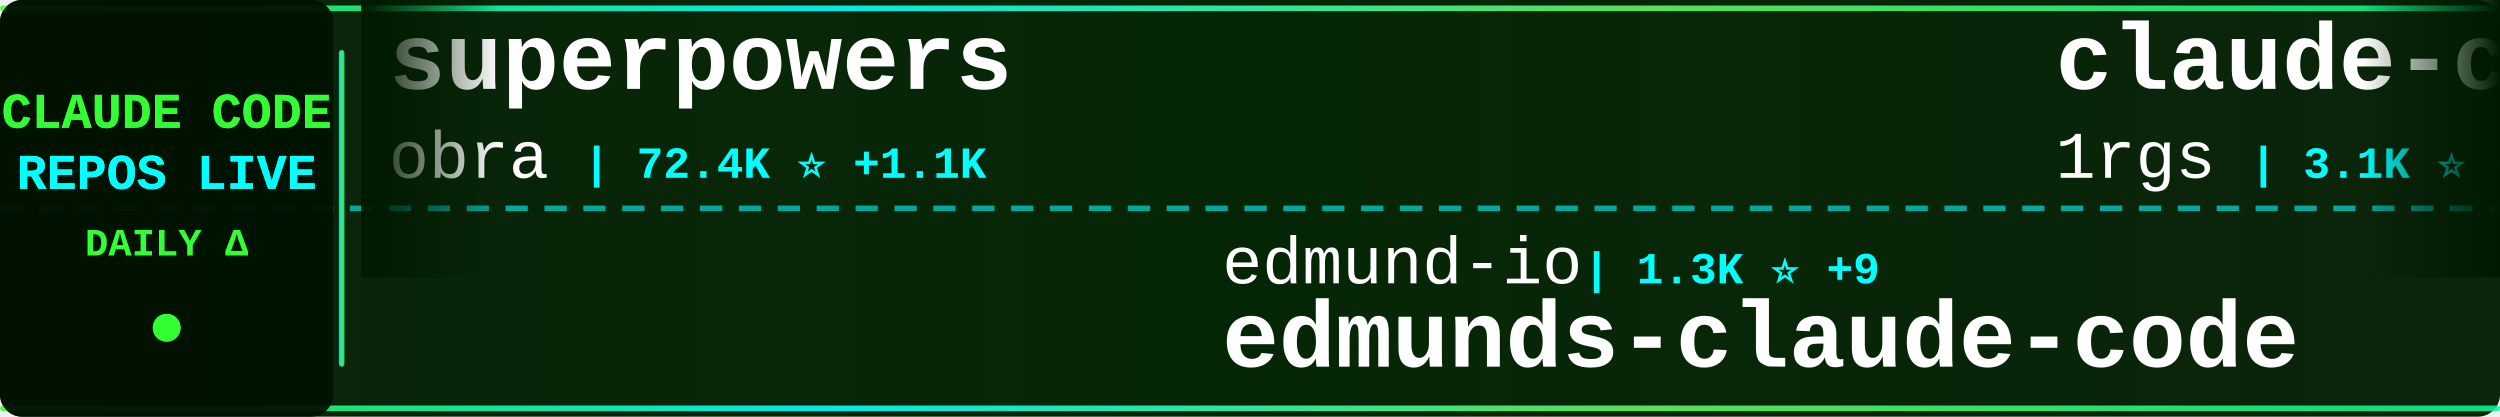
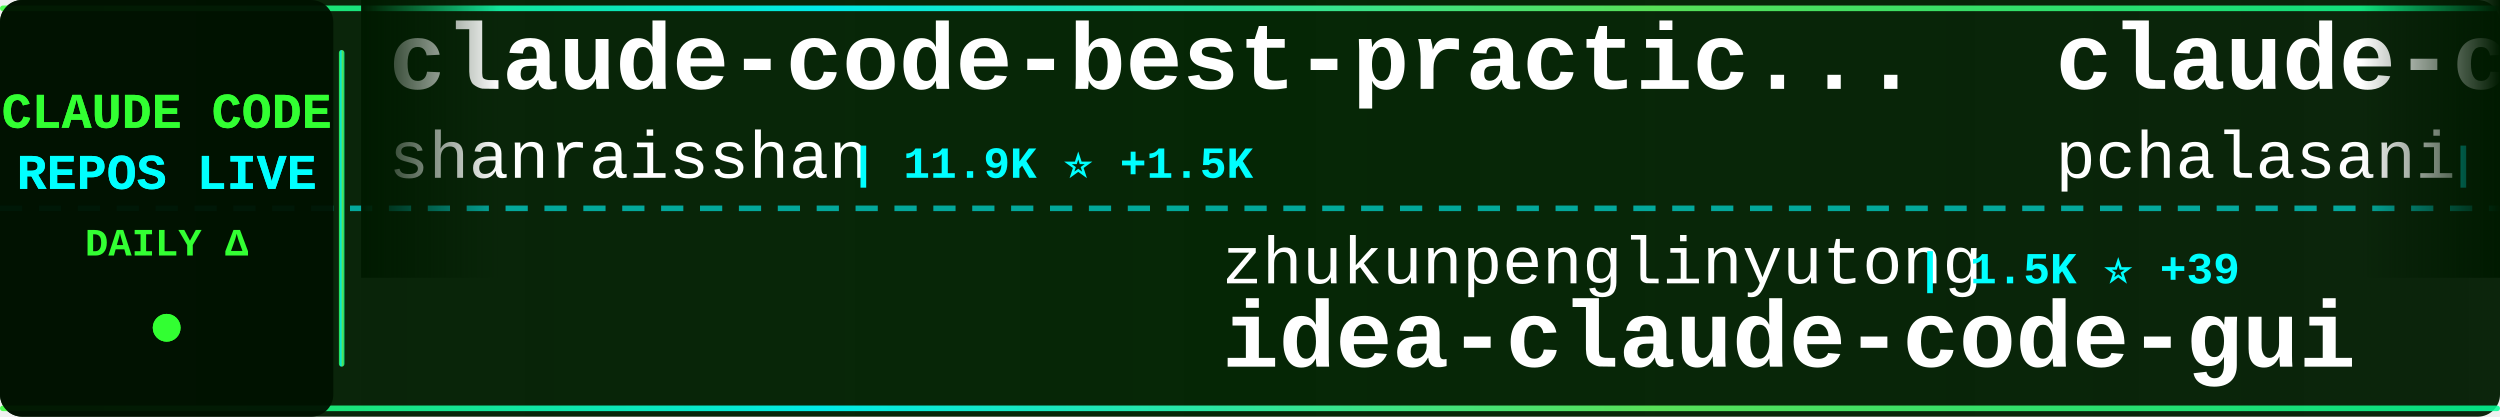
<svg xmlns="http://www.w3.org/2000/svg" width="900" height="150">
  <defs>
    <linearGradient id="tickerBg" x1="0%" y1="0%" x2="100%" y2="0%">
      <stop offset="0%" style="stop-color:#001a00;stop-opacity:0.95" />
      <stop offset="50%" style="stop-color:#002200;stop-opacity:0.98" />
      <stop offset="100%" style="stop-color:#001a00;stop-opacity:0.95" />
    </linearGradient>
    <linearGradient id="borderGrad" x1="0%" y1="0%" x2="100%" y2="0%">
      <stop offset="0%" style="stop-color:#33ff33;stop-opacity:0.85">
        <animate attributeName="stop-opacity" values="0.85;1;0.85" dur="2s" repeatCount="indefinite" />
      </stop>
      <stop offset="33%" style="stop-color:#00ffff;stop-opacity:0.9">
        <animate attributeName="stop-opacity" values="0.9;1;0.9" dur="2.2s" repeatCount="indefinite" />
      </stop>
      <stop offset="66%" style="stop-color:#66ff66;stop-opacity:0.85">
        <animate attributeName="stop-opacity" values="0.85;1;0.85" dur="1.8s" repeatCount="indefinite" />
      </stop>
      <stop offset="100%" style="stop-color:#00ff99;stop-opacity:0.85">
        <animate attributeName="stop-opacity" values="0.85;1;0.85" dur="2s" repeatCount="indefinite" />
      </stop>
    </linearGradient>
    <filter id="textGlow">
      <feGaussianBlur stdDeviation="0.1" result="coloredBlur" />
      <feMerge>
        <feMergeNode in="coloredBlur" />
        <feMergeNode in="SourceGraphic" />
      </feMerge>
    </filter>
    <filter id="metricGlow">
      <feGaussianBlur stdDeviation="0.2" result="coloredBlur" />
      <feMerge>
        <feMergeNode in="coloredBlur" />
        <feMergeNode in="SourceGraphic" />
      </feMerge>
    </filter>
    <linearGradient id="leftFade" x1="0%" y1="0%" x2="100%" y2="0%">
      <stop offset="0%" style="stop-color:#001a00;stop-opacity:1" />
      <stop offset="100%" style="stop-color:#001a00;stop-opacity:0" />
    </linearGradient>
    <linearGradient id="rightFade" x1="0%" y1="0%" x2="100%" y2="0%">
      <stop offset="0%" style="stop-color:#001a00;stop-opacity:0" />
      <stop offset="100%" style="stop-color:#001a00;stop-opacity:1" />
    </linearGradient>
  </defs>
  <rect width="900" height="150" fill="url(#tickerBg)" rx="8" />
  <rect x="0" y="2" width="900" height="2" fill="url(#borderGrad)" rx="1" />
  <rect x="0" y="146" width="900" height="2" fill="url(#borderGrad)" rx="1" />
  <line x1="0" y1="75" x2="900" y2="75" stroke="#00ffff" stroke-width="2" stroke-dasharray="8 6" opacity="0.6" />
  <rect x="0" y="0" width="120" height="150" fill="#001100" opacity="0.95" rx="8" />
  <text x="60" y="46" font-family="'Courier New', monospace" font-size="18" font-weight="bold" fill="#33ff33" text-anchor="middle" filter="url(#textGlow)">
    CLAUDE CODE
  </text>
  <text x="60" y="68" font-family="'Courier New', monospace" font-size="18" font-weight="bold" fill="#00ffff" text-anchor="middle" filter="url(#textGlow)">
    REPOS LIVE
  </text>
  <text x="60" y="92" font-family="'Courier New', monospace" font-size="14" font-weight="bold" fill="#33ff33" text-anchor="middle">
    DAILY Δ
  </text>
  <circle cx="60" cy="118" r="5" fill="#33ff33" filter="url(#metricGlow)">
    <animate attributeName="r" values="4;6;4" dur="1.5s" repeatCount="indefinite" />
    <animate attributeName="opacity" values="0.6;1;0.6" dur="1.5s" repeatCount="indefinite" />
  </circle>
  <rect x="122" y="18" width="2" height="114" fill="url(#borderGrad)" rx="1" />
  <clipPath id="tickerClip">
    <rect x="130" y="0" width="770" height="150" />
  </clipPath>
  <g clip-path="url(#tickerClip)">
    <g id="tickerItems">
      <animateTransform attributeName="transform" attributeType="XML" type="translate" from="0 0" to="-3000 0" dur="54s" repeatCount="indefinite" />
      <g transform="translate(0, 0)">
-         <text x="140" y="32" font-family="'Courier New', monospace" font-size="34" font-weight="bold" fill="#ffffff">superpowers</text>
-         <text x="140" y="64" font-family="'Courier New', monospace" font-size="24" font-weight="normal" fill="#ffffff" opacity="1.0">obra</text>
-         <text x="210" y="64" font-family="'Courier New', monospace" font-size="16" font-weight="bold" fill="#00ffff"> | 72.4K ⭐ +1.1K</text>
+         <text x="140" y="32" font-family="'Courier New', monospace" font-size="34" font-weight="bold" fill="#ffffff">claude-code-best-practic...</text>
+         <text x="140" y="64" font-family="'Courier New', monospace" font-size="24" font-weight="normal" fill="#ffffff" opacity="1.0">shanraisshan</text>
+         <text x="306" y="64" font-family="'Courier New', monospace" font-size="16" font-weight="bold" fill="#00ffff"> | 11.9K ⭐ +1.5K</text>
      </g>
      <g transform="translate(300, 0)">
-         <text x="140" y="102" font-family="'Courier New', monospace" font-size="24" font-weight="normal" fill="#ffffff" opacity="1.0">edmund-io</text>
-         <text x="270" y="102" font-family="'Courier New', monospace" font-size="16" font-weight="bold" fill="#00ffff"> | 1.3K ⭐ +9</text>
-         <text x="140" y="132" font-family="'Courier New', monospace" font-size="34" font-weight="bold" fill="#ffffff">edmunds-claude-code</text>
+         <text x="140" y="102" font-family="'Courier New', monospace" font-size="24" font-weight="normal" fill="#ffffff" opacity="1.0">zhukunpenglinyutong</text>
+         <text x="390" y="102" font-family="'Courier New', monospace" font-size="16" font-weight="bold" fill="#00ffff"> | 1.5K ⭐ +39</text>
+         <text x="140" y="132" font-family="'Courier New', monospace" font-size="34" font-weight="bold" fill="#ffffff">idea-claude-code-gui</text>
      </g>
      <g transform="translate(600, 0)">
-         <text x="140" y="32" font-family="'Courier New', monospace" font-size="34" font-weight="bold" fill="#ffffff">claude-code-proxy</text>
-         <text x="140" y="64" font-family="'Courier New', monospace" font-size="24" font-weight="normal" fill="#ffffff" opacity="1.0">1rgs</text>
-         <text x="210" y="64" font-family="'Courier New', monospace" font-size="16" font-weight="bold" fill="#00ffff"> | 3.1K ⭐ +8</text>
+         <text x="140" y="32" font-family="'Courier New', monospace" font-size="34" font-weight="bold" fill="#ffffff">claude-code-tools</text>
+         <text x="140" y="64" font-family="'Courier New', monospace" font-size="24" font-weight="normal" fill="#ffffff" opacity="1.0">pchalasani</text>
+         <text x="282" y="64" font-family="'Courier New', monospace" font-size="16" font-weight="bold" fill="#00ffff"> | 1.6K ⭐ +11</text>
      </g>
      <g transform="translate(900, 0)">
+         <text x="140" y="102" font-family="'Courier New', monospace" font-size="24" font-weight="normal" fill="#ffffff" opacity="1.0">Yuyz0112</text>
+         <text x="258" y="102" font-family="'Courier New', monospace" font-size="16" font-weight="bold" fill="#00ffff"> | 2.2K ⭐ +6</text>
+         <text x="140" y="132" font-family="'Courier New', monospace" font-size="34" font-weight="bold" fill="#ffffff">claude-code-reverse</text>
+       </g>
+       <g transform="translate(1200, 0)">
+         <text x="140" y="32" font-family="'Courier New', monospace" font-size="34" font-weight="bold" fill="#ffffff">claude-code-ide.el</text>
+         <text x="140" y="64" font-family="'Courier New', monospace" font-size="24" font-weight="normal" fill="#ffffff" opacity="1.0">manzaltu</text>
+         <text x="258" y="64" font-family="'Courier New', monospace" font-size="16" font-weight="bold" fill="#00ffff"> | 1.4K ⭐ +1</text>
+       </g>
+       <g transform="translate(1500, 0)">
        <text x="140" y="102" font-family="'Courier New', monospace" font-size="24" font-weight="normal" fill="#ffffff" opacity="1.0">disler</text>
-         <text x="234" y="102" font-family="'Courier New', monospace" font-size="16" font-weight="bold" fill="#00ffff"> | 1.2K ⭐ +4</text>
+         <text x="234" y="102" font-family="'Courier New', monospace" font-size="16" font-weight="bold" fill="#00ffff"> | 1.2K ⭐ +3</text>
        <text x="140" y="132" font-family="'Courier New', monospace" font-size="34" font-weight="bold" fill="#ffffff">claude-code-hooks-multi-...</text>
      </g>
-       <g transform="translate(1200, 0)">
-         <text x="140" y="32" font-family="'Courier New', monospace" font-size="34" font-weight="bold" fill="#ffffff">claude-code-docs</text>
-         <text x="140" y="64" font-family="'Courier New', monospace" font-size="24" font-weight="normal" fill="#ffffff" opacity="1.0">ericbuess</text>
-         <text x="270" y="64" font-family="'Courier New', monospace" font-size="16" font-weight="bold" fill="#00ffff"> | 718 ⭐ +1</text>
-       </g>
-       <g transform="translate(1500, 0)">
-         <text x="140" y="102" font-family="'Courier New', monospace" font-size="24" font-weight="normal" fill="#ffffff" opacity="1.0">shareAI-lab</text>
-         <text x="294" y="102" font-family="'Courier New', monospace" font-size="16" font-weight="bold" fill="#00ffff"> | 22.1K ⭐ +516</text>
-         <text x="140" y="132" font-family="'Courier New', monospace" font-size="34" font-weight="bold" fill="#ffffff">learn-claude-code</text>
-       </g>
      <g transform="translate(1800, 0)">
-         <text x="140" y="32" font-family="'Courier New', monospace" font-size="34" font-weight="bold" fill="#ffffff">claude-code-cookbook</text>
-         <text x="140" y="64" font-family="'Courier New', monospace" font-size="24" font-weight="normal" fill="#ffffff" opacity="1.0">wasabeef</text>
-         <text x="258" y="64" font-family="'Courier New', monospace" font-size="16" font-weight="bold" fill="#00ffff"> | 1.0K ⭐ +1</text>
+         <text x="140" y="32" font-family="'Courier New', monospace" font-size="34" font-weight="bold" fill="#ffffff">oh-my-opencode</text>
+         <text x="140" y="64" font-family="'Courier New', monospace" font-size="24" font-weight="normal" fill="#ffffff" opacity="1.0">code-yeongyu</text>
+         <text x="306" y="64" font-family="'Courier New', monospace" font-size="16" font-weight="bold" fill="#00ffff"> | 37.6K ⭐ +380</text>
      </g>
      <g transform="translate(2100, 0)">
        <text x="140" y="102" font-family="'Courier New', monospace" font-size="24" font-weight="normal" fill="#ffffff" opacity="1.0">nishimoto265</text>
        <text x="306" y="102" font-family="'Courier New', monospace" font-size="16" font-weight="bold" fill="#00ffff"> | 493 ⭐</text>
        <text x="140" y="132" font-family="'Courier New', monospace" font-size="34" font-weight="bold" fill="#ffffff">Claude-Code-Communicatio...</text>
      </g>
      <g transform="translate(2400, 0)">
-         <text x="140" y="32" font-family="'Courier New', monospace" font-size="34" font-weight="bold" fill="#ffffff">claude-code-tresor</text>
-         <text x="140" y="64" font-family="'Courier New', monospace" font-size="24" font-weight="normal" fill="#ffffff" opacity="1.0">alirezarezvani</text>
-         <text x="330" y="64" font-family="'Courier New', monospace" font-size="16" font-weight="bold" fill="#00ffff"> | 574 ⭐ +3</text>
+         <text x="140" y="32" font-family="'Courier New', monospace" font-size="34" font-weight="bold" fill="#ffffff">claude_code_bridge</text>
+         <text x="140" y="64" font-family="'Courier New', monospace" font-size="24" font-weight="normal" fill="#ffffff" opacity="1.0">bfly123</text>
+         <text x="246" y="64" font-family="'Courier New', monospace" font-size="16" font-weight="bold" fill="#00ffff"> | 1.4K ⭐ +17</text>
      </g>
      <g transform="translate(2700, 0)">
-         <text x="140" y="102" font-family="'Courier New', monospace" font-size="24" font-weight="normal" fill="#ffffff" opacity="1.0">ComposioHQ</text>
-         <text x="282" y="102" font-family="'Courier New', monospace" font-size="16" font-weight="bold" fill="#00ffff"> | 41.3K ⭐ +389</text>
-         <text x="140" y="132" font-family="'Courier New', monospace" font-size="34" font-weight="bold" fill="#ffffff">awesome-claude-skills</text>
+         <text x="140" y="102" font-family="'Courier New', monospace" font-size="24" font-weight="normal" fill="#ffffff" opacity="1.0">eyaltoledano</text>
+         <text x="306" y="102" font-family="'Courier New', monospace" font-size="16" font-weight="bold" fill="#00ffff"> | 25.8K ⭐ +20</text>
+         <text x="140" y="132" font-family="'Courier New', monospace" font-size="34" font-weight="bold" fill="#ffffff">claude-task-master</text>
      </g>
      <g transform="translate(3000, 0)">
-         <text x="140" y="32" font-family="'Courier New', monospace" font-size="34" font-weight="bold" fill="#ffffff">superpowers</text>
-         <text x="140" y="64" font-family="'Courier New', monospace" font-size="24" font-weight="normal" fill="#ffffff" opacity="1.0">obra</text>
-         <text x="210" y="64" font-family="'Courier New', monospace" font-size="16" font-weight="bold" fill="#00ffff"> | 72.4K ⭐ +1.1K</text>
+         <text x="140" y="32" font-family="'Courier New', monospace" font-size="34" font-weight="bold" fill="#ffffff">claude-code-best-practic...</text>
+         <text x="140" y="64" font-family="'Courier New', monospace" font-size="24" font-weight="normal" fill="#ffffff" opacity="1.0">shanraisshan</text>
+         <text x="306" y="64" font-family="'Courier New', monospace" font-size="16" font-weight="bold" fill="#00ffff"> | 11.9K ⭐ +1.5K</text>
      </g>
      <g transform="translate(3300, 0)">
-         <text x="140" y="102" font-family="'Courier New', monospace" font-size="24" font-weight="normal" fill="#ffffff" opacity="1.0">edmund-io</text>
-         <text x="270" y="102" font-family="'Courier New', monospace" font-size="16" font-weight="bold" fill="#00ffff"> | 1.3K ⭐ +9</text>
-         <text x="140" y="132" font-family="'Courier New', monospace" font-size="34" font-weight="bold" fill="#ffffff">edmunds-claude-code</text>
+         <text x="140" y="102" font-family="'Courier New', monospace" font-size="24" font-weight="normal" fill="#ffffff" opacity="1.0">zhukunpenglinyutong</text>
+         <text x="390" y="102" font-family="'Courier New', monospace" font-size="16" font-weight="bold" fill="#00ffff"> | 1.5K ⭐ +39</text>
+         <text x="140" y="132" font-family="'Courier New', monospace" font-size="34" font-weight="bold" fill="#ffffff">idea-claude-code-gui</text>
      </g>
      <g transform="translate(3600, 0)">
-         <text x="140" y="32" font-family="'Courier New', monospace" font-size="34" font-weight="bold" fill="#ffffff">claude-code-proxy</text>
-         <text x="140" y="64" font-family="'Courier New', monospace" font-size="24" font-weight="normal" fill="#ffffff" opacity="1.0">1rgs</text>
-         <text x="210" y="64" font-family="'Courier New', monospace" font-size="16" font-weight="bold" fill="#00ffff"> | 3.1K ⭐ +8</text>
+         <text x="140" y="32" font-family="'Courier New', monospace" font-size="34" font-weight="bold" fill="#ffffff">claude-code-tools</text>
+         <text x="140" y="64" font-family="'Courier New', monospace" font-size="24" font-weight="normal" fill="#ffffff" opacity="1.0">pchalasani</text>
+         <text x="282" y="64" font-family="'Courier New', monospace" font-size="16" font-weight="bold" fill="#00ffff"> | 1.6K ⭐ +11</text>
      </g>
      <g transform="translate(3900, 0)">
-         <text x="140" y="102" font-family="'Courier New', monospace" font-size="24" font-weight="normal" fill="#ffffff" opacity="1.0">disler</text>
-         <text x="234" y="102" font-family="'Courier New', monospace" font-size="16" font-weight="bold" fill="#00ffff"> | 1.2K ⭐ +4</text>
-         <text x="140" y="132" font-family="'Courier New', monospace" font-size="34" font-weight="bold" fill="#ffffff">claude-code-hooks-multi-...</text>
+         <text x="140" y="102" font-family="'Courier New', monospace" font-size="24" font-weight="normal" fill="#ffffff" opacity="1.0">Yuyz0112</text>
+         <text x="258" y="102" font-family="'Courier New', monospace" font-size="16" font-weight="bold" fill="#00ffff"> | 2.2K ⭐ +6</text>
+         <text x="140" y="132" font-family="'Courier New', monospace" font-size="34" font-weight="bold" fill="#ffffff">claude-code-reverse</text>
      </g>
    </g>
  </g>
  <rect x="130" y="0" width="50" height="100" fill="url(#leftFade)" />
  <rect x="850" y="0" width="50" height="100" fill="url(#rightFade)" />
</svg>
